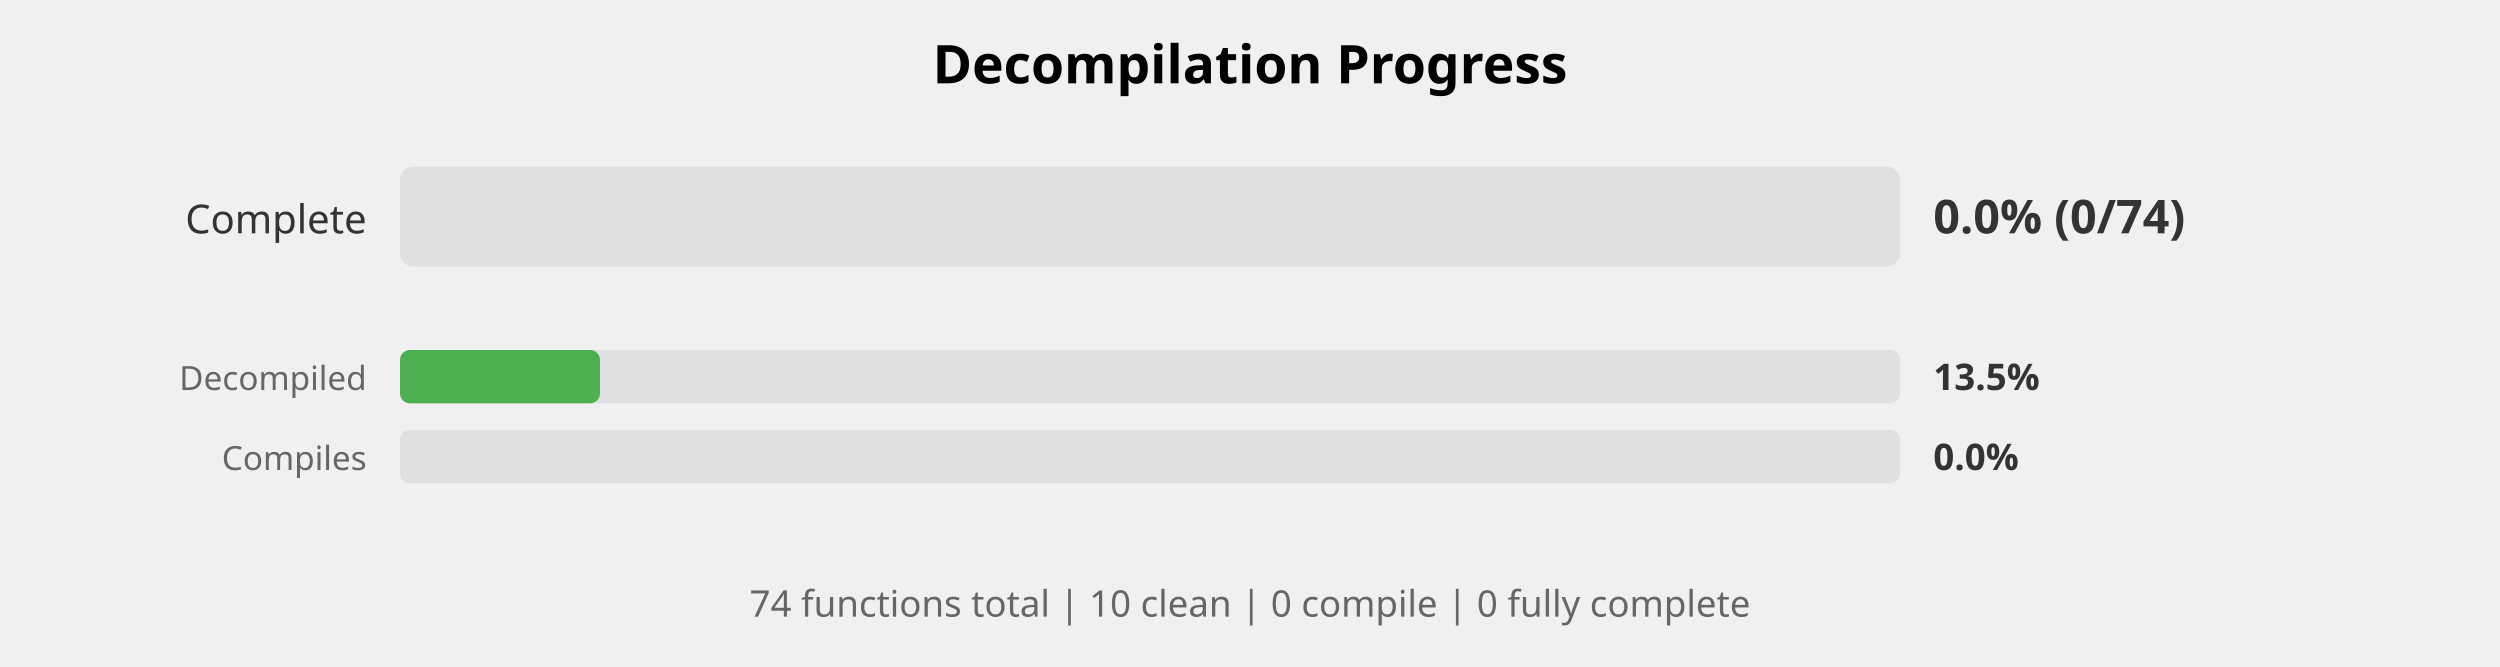
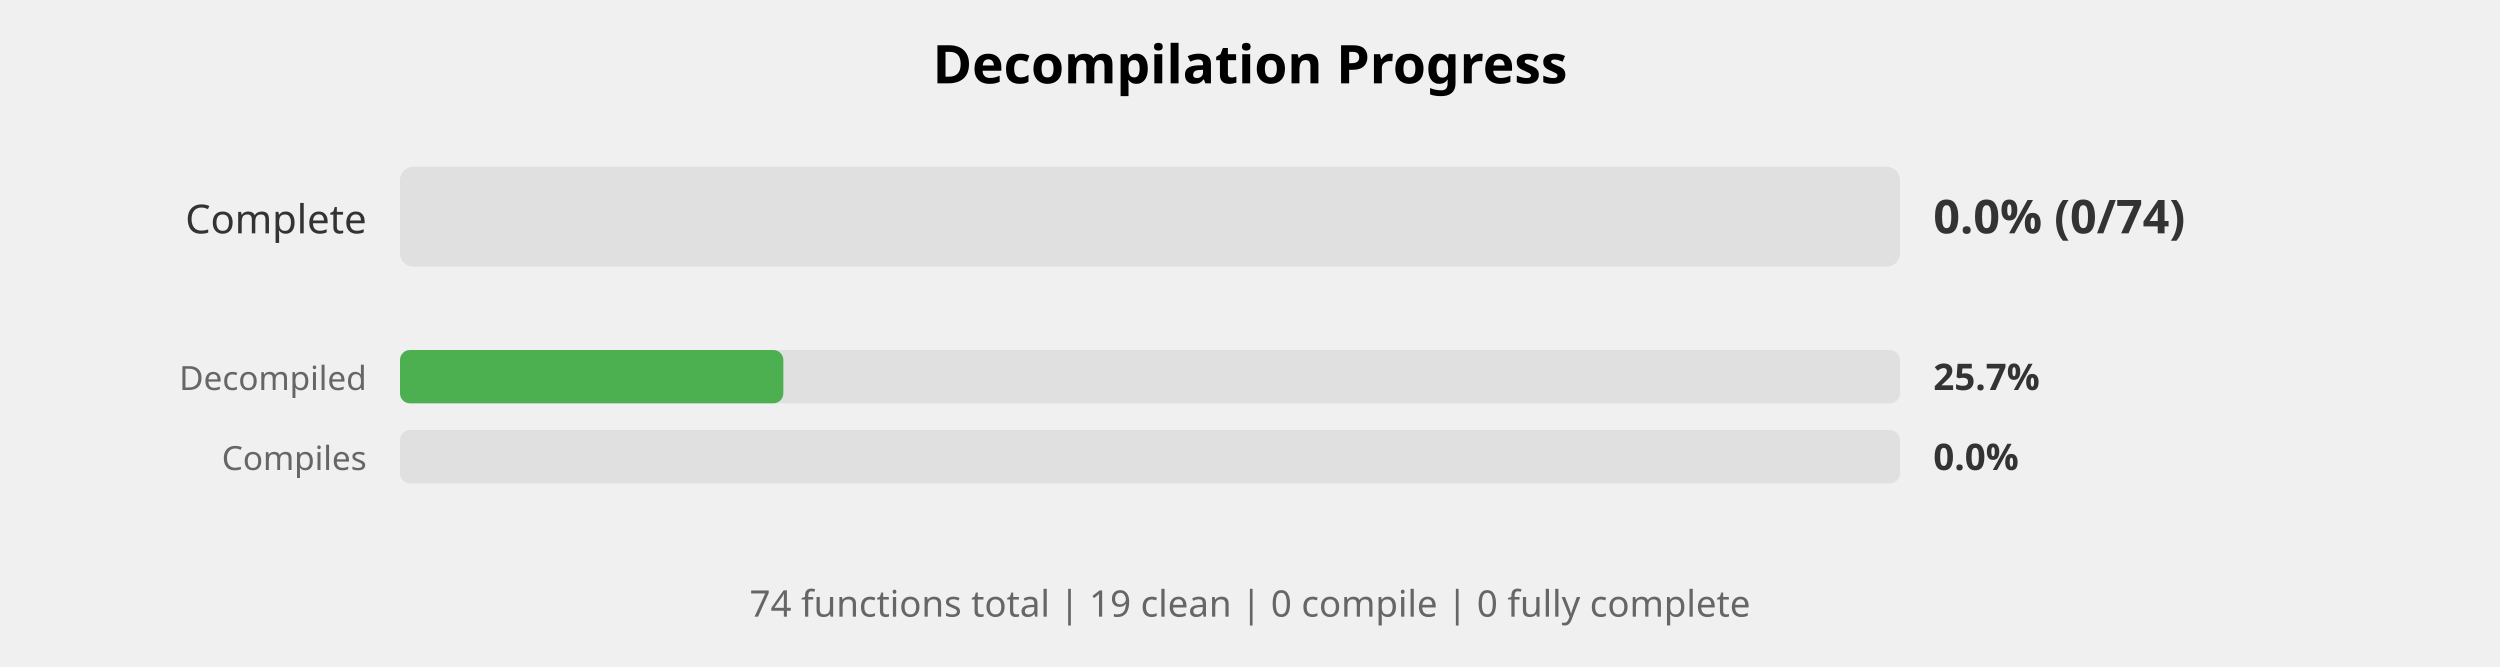
<svg xmlns="http://www.w3.org/2000/svg" width="750" height="200" viewBox="0 0 750 200">
  <style>
    .title { font: bold 16px sans-serif; }
    .label { font: 12px sans-serif; fill: #333; }
    .small-label { font: 10px sans-serif; fill: #666; }
    .percent { font: bold 14px sans-serif; fill: #333; }
    .small-percent { font: bold 11px sans-serif; fill: #333; }
    .summary { font: 11px sans-serif; fill: #666; }
  </style>
  <rect width="100%%" height="100%%" fill="white" />
  <text x="375" y="25" class="title" text-anchor="middle">Decompilation Progress</text>
  <text x="110" y="70" class="label" text-anchor="end">Complete</text>
  <rect x="120" y="50" width="450" height="30" fill="#E0E0E0" rx="4" />
  <text x="580" y="70" class="percent">0.0% (0/74)</text>
  <text x="110" y="117" class="small-label" text-anchor="end">Decompiled</text>
  <rect x="120" y="105" width="450" height="16" fill="#E0E0E0" rx="3" />
-   <rect x="120" y="105" width="60" height="16" fill="#4CAF50" rx="3" />
-   <text x="580" y="117" class="small-percent">13.5%</text>
+   <rect x="120" y="105" width="115" height="16" fill="#4CAF50" rx="3" />
+   <text x="580" y="117" class="small-percent">25.7%</text>
  <text x="110" y="141" class="small-label" text-anchor="end">Compiles</text>
  <rect x="120" y="129" width="450" height="16" fill="#E0E0E0" rx="3" />
  <text x="580" y="141" class="small-percent">0.0%</text>
  <text x="375" y="185" class="summary" text-anchor="middle">
-     74 functions total | 10 clean | 0 compile | 0 fully complete
+     74 functions total | 19 clean | 0 compile | 0 fully complete
  </text>
</svg>
